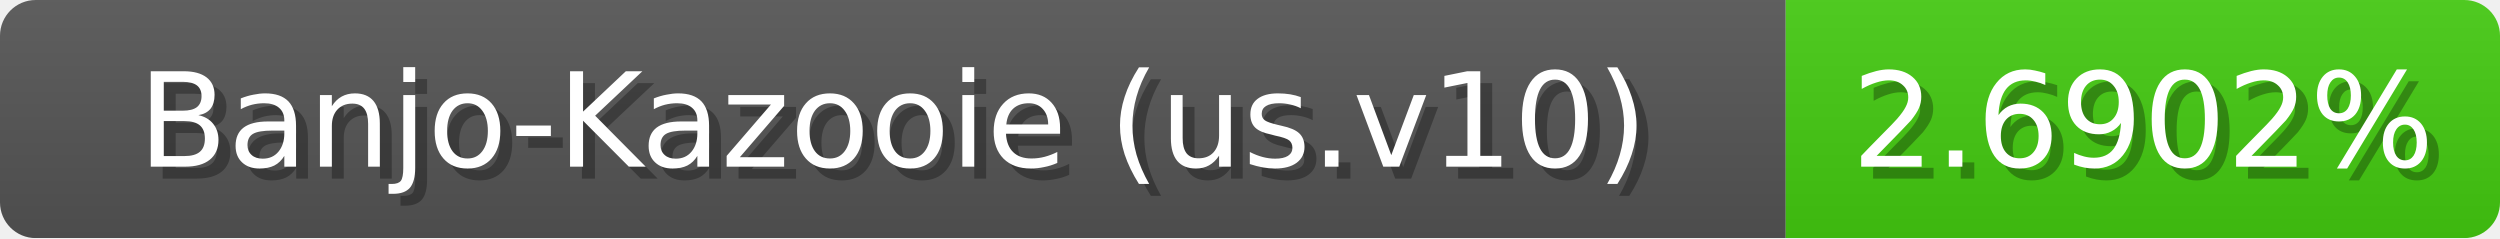
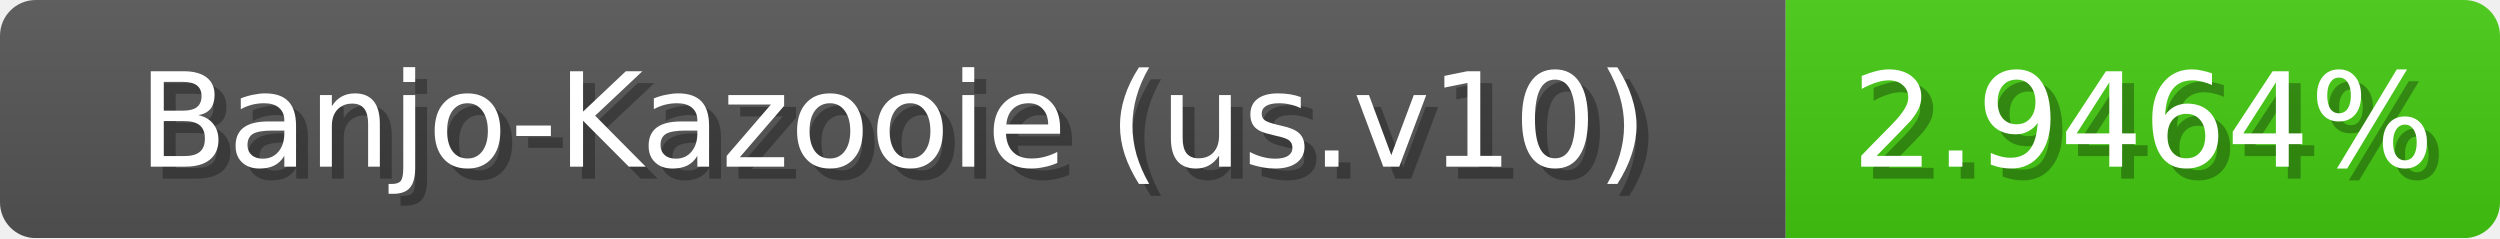
<svg xmlns="http://www.w3.org/2000/svg" width="210" height="20">
  <linearGradient id="b" x2="0" y2="100%">
    <stop offset="0" stop-color="#bbb" stop-opacity=".1" />
    <stop offset="1" stop-opacity=".1" />
  </linearGradient>
  <mask id="anybadge_1">
    <rect width="210" height="20" rx="3" fill="#fff" />
  </mask>
  <g mask="url(#anybadge_1)">
    <path fill="#555" d="M0 0h150v20H0z" />
    <path fill="#4c1" d="M150 0h60v20H150z" />
    <path fill="url(#b)" d="M0 0h210v20H0z" />
  </g>
  <g fill="#fff" text-anchor="middle" font-family="DejaVu Sans,Verdana,Geneva,sans-serif" font-size="11">
    <text x="76.0" y="15" fill="#010101" fill-opacity=".3">Banjo-Kazooie (us.v10)</text>
    <text x="75.0" y="14">Banjo-Kazooie (us.v10)</text>
  </g>
  <g fill="#fff" text-anchor="middle" font-family="DejaVu Sans,Verdana,Geneva,sans-serif" font-size="11">
-     <text x="181.0" y="15" fill="#010101" fill-opacity=".3">2.6902%</text>
-     <text x="180.0" y="14">2.6902%</text>
+     <text x="181.0" y="15" fill="#010101" fill-opacity=".3">2.9464%</text>
+     <text x="180.0" y="14">2.9464%</text>
  </g>
</svg>
